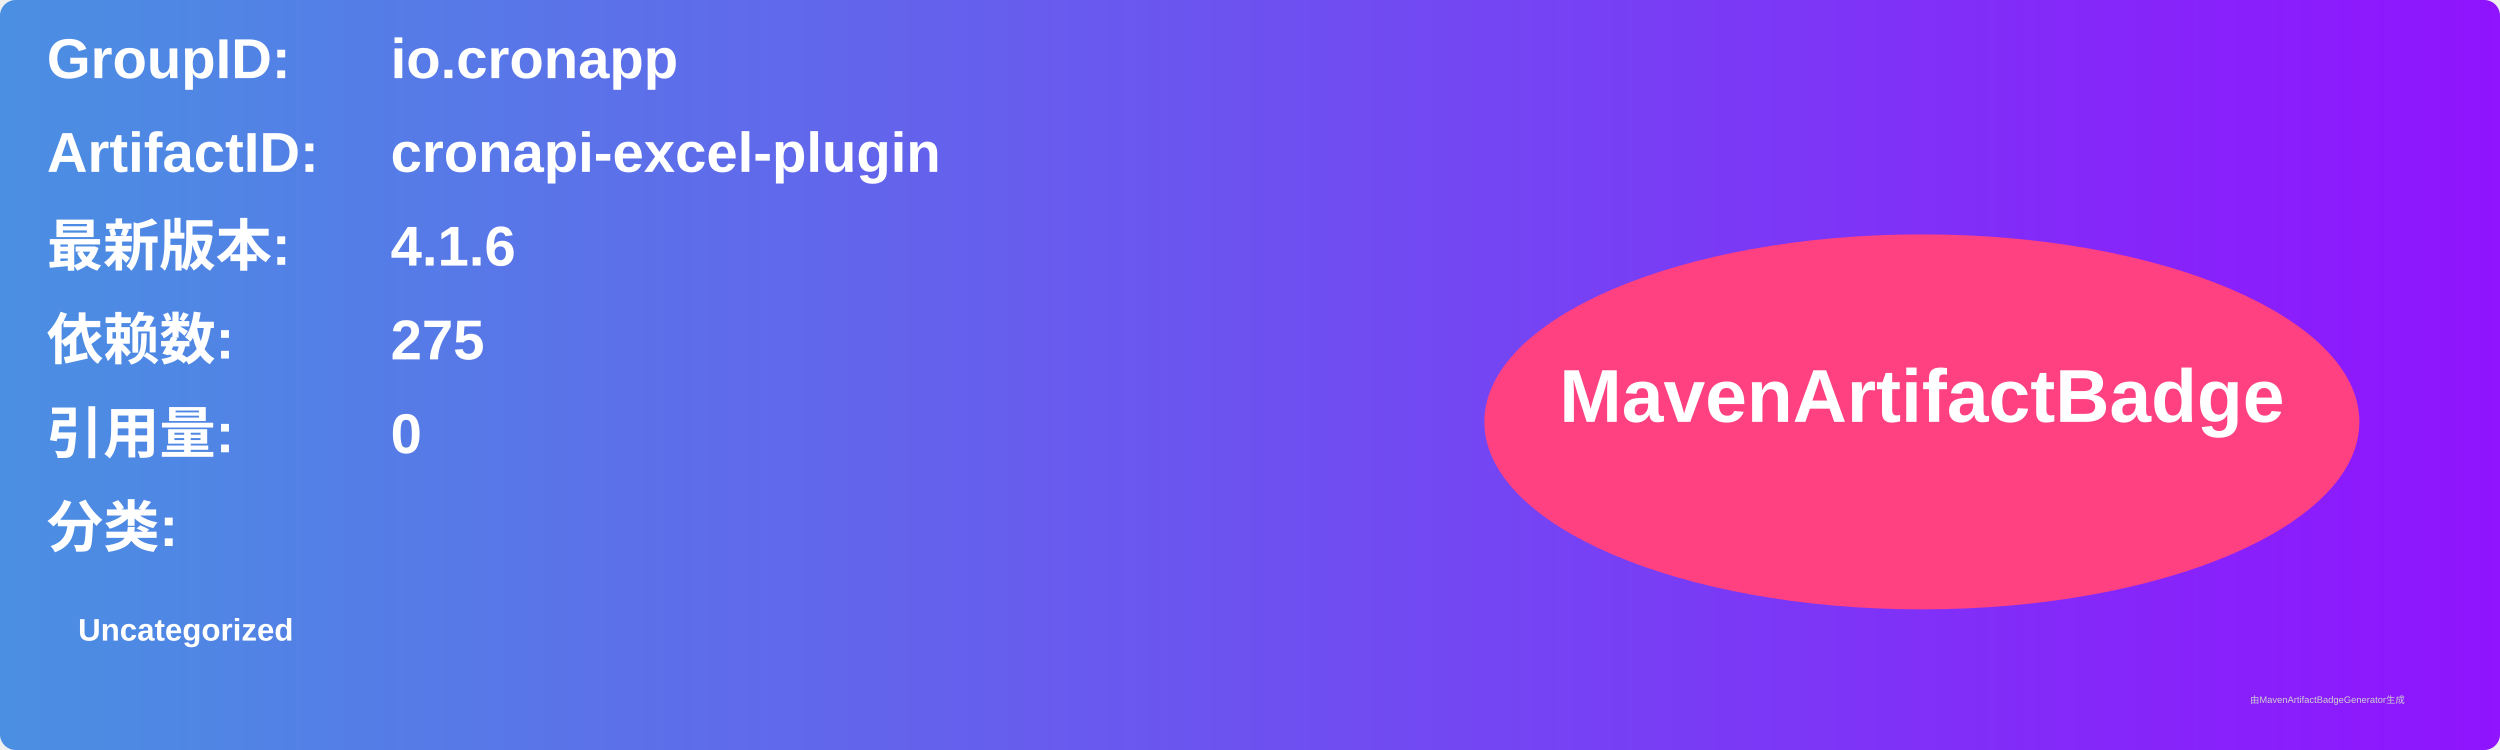
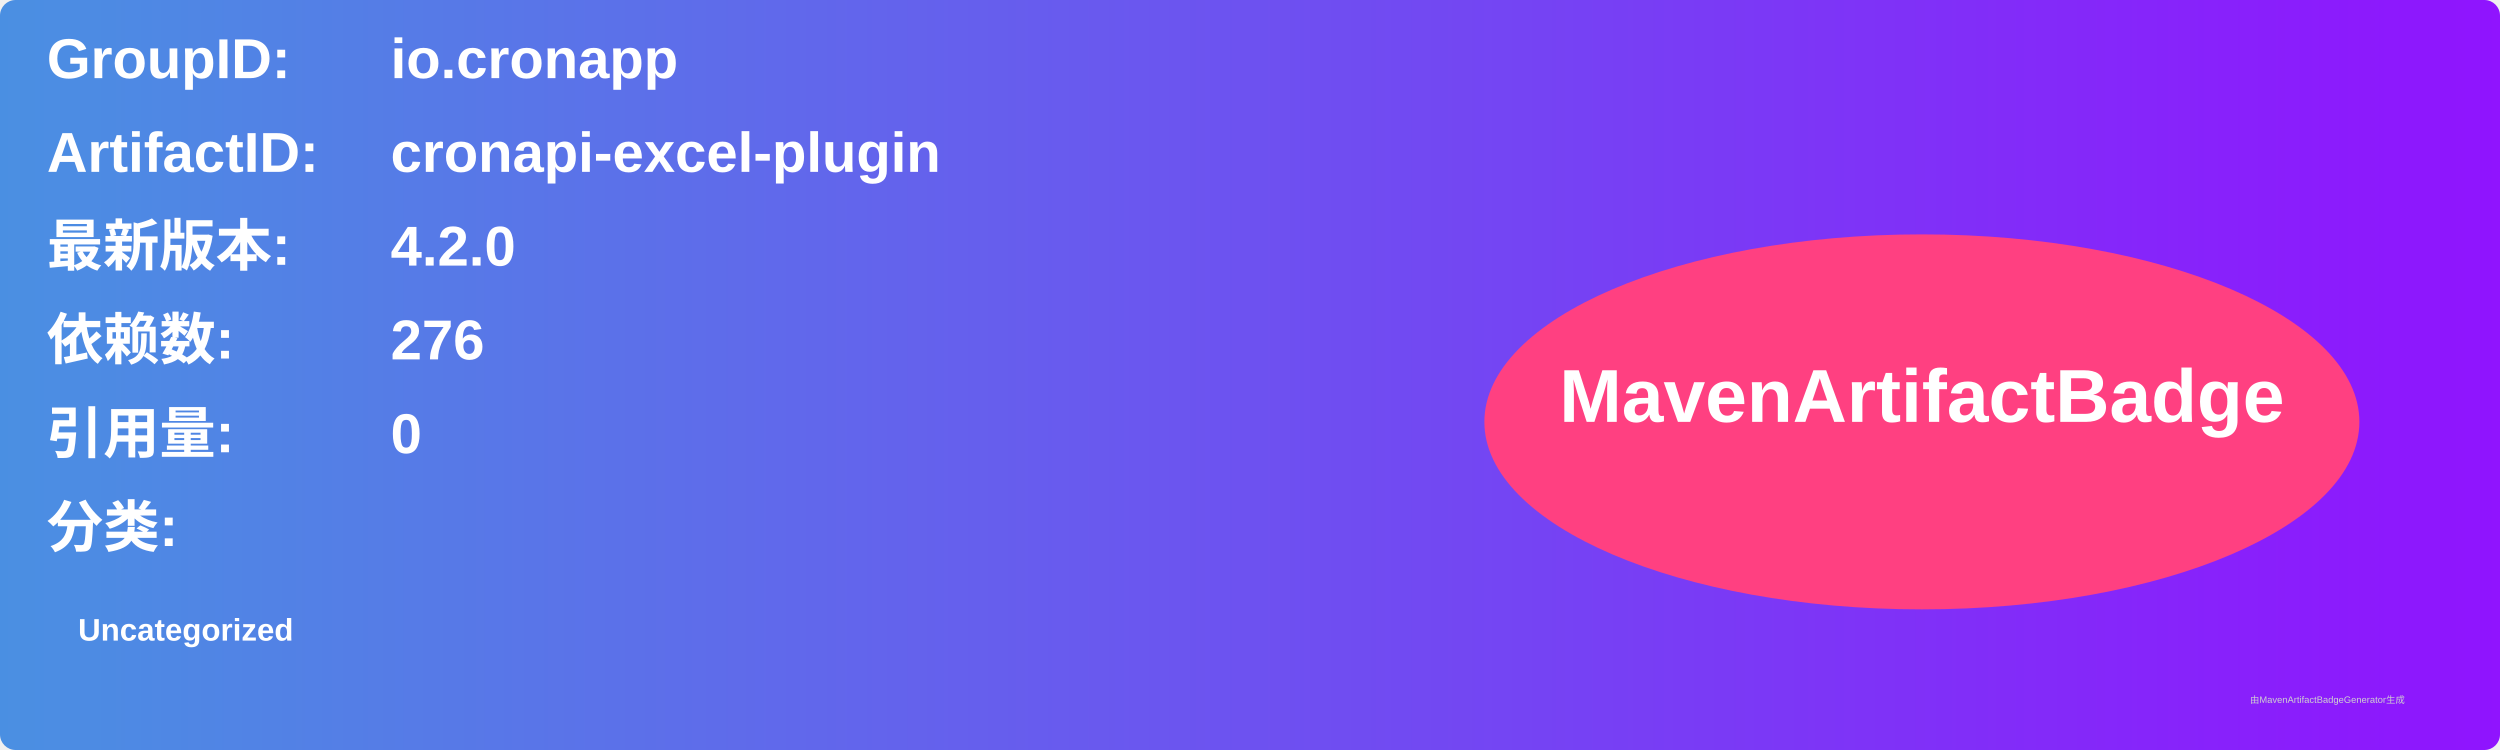
<svg xmlns="http://www.w3.org/2000/svg" width="800" height="240" viewBox="0 0 800 240">
  <linearGradient id="grad" x1="0%" y1="0%" x2="100%" y2="0%">
    <stop offset="0%" stop-color="#4a90e2" />
    <stop offset="100%" stop-color="#9013fe" />
  </linearGradient>
  <rect width="100%" height="100%" rx="5" ry="5" fill="url(#grad)" />
  <g transform="translate(15, 15)">
    <text x="0" y="10" font-family="Arial" font-size="18" fill="white" font-weight="bold" width="260">GroupID:</text>
    <text x="110" y="10" font-family="Arial" font-size="18" fill="white" font-weight="bold" width="460">io.cronapp</text>
    <text x="0" y="40" font-family="Arial" font-size="18" fill="white" font-weight="bold" width="260">ArtifactID:</text>
    <text x="110" y="40" font-family="Arial" font-size="18" fill="white" font-weight="bold" width="460">cronapi-excel-plugin</text>
    <text x="0" y="70" font-family="Arial" font-size="18" fill="white" font-weight="bold">最新版本:</text>
    <text x="110" y="70" font-family="Arial" font-size="18" fill="white" font-weight="bold">
-       <tspan font-weight="bold">4.1.6</tspan>
+       <tspan font-weight="bold">4.2.0</tspan>
    </text>
    <text x="0" y="100" font-family="Arial" font-size="18" fill="white" font-weight="bold">依赖数: </text>
    <text x="110" y="100" font-family="Arial" font-size="18" fill="white">
-       <tspan font-weight="bold">275</tspan>
+       <tspan font-weight="bold">276</tspan>
    </text>
    <text x="0" y="130" font-family="Arial" font-size="18" fill="white" font-weight="bold">引用量: </text>
    <text x="110" y="130" font-family="Arial" font-size="18" fill="white">
      <tspan font-weight="bold">0</tspan>
    </text>
    <text x="0" y="160" font-family="Arial" font-size="18" fill="white" font-weight="bold">分类:</text>
    <text x="10" y="190" font-family="Arial" font-size="10" fill="white">
      <tspan font-weight="bold">Uncategorized</tspan>
    </text>
    <ellipse cx="600" cy="120" rx="140" ry="60" fill="#ff4081" />
    <text x="600" y="120" text-anchor="middle" font-family="Arial" font-size="24" fill="white" font-weight="bold">MavenArtifactBadge</text>
  </g>
  <text x="720" y="225" font-family="Arial" font-size="3" fill="#d0d0d0">由MavenArtifactBadgeGenerator生成</text>
</svg>
